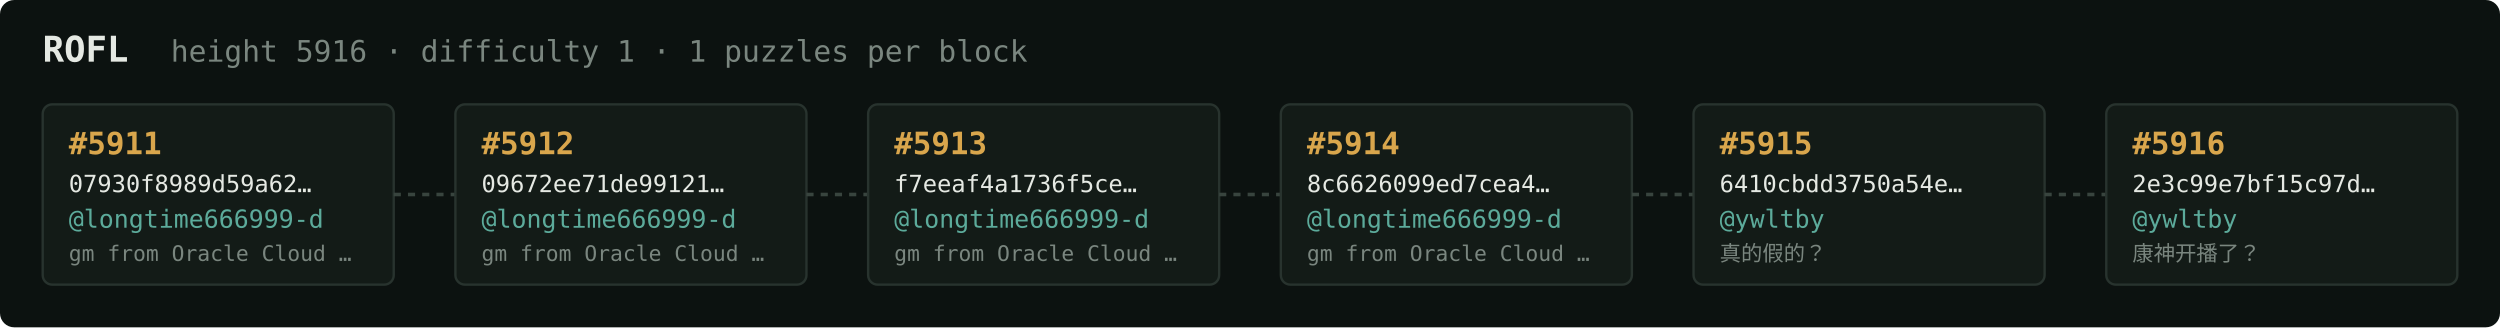
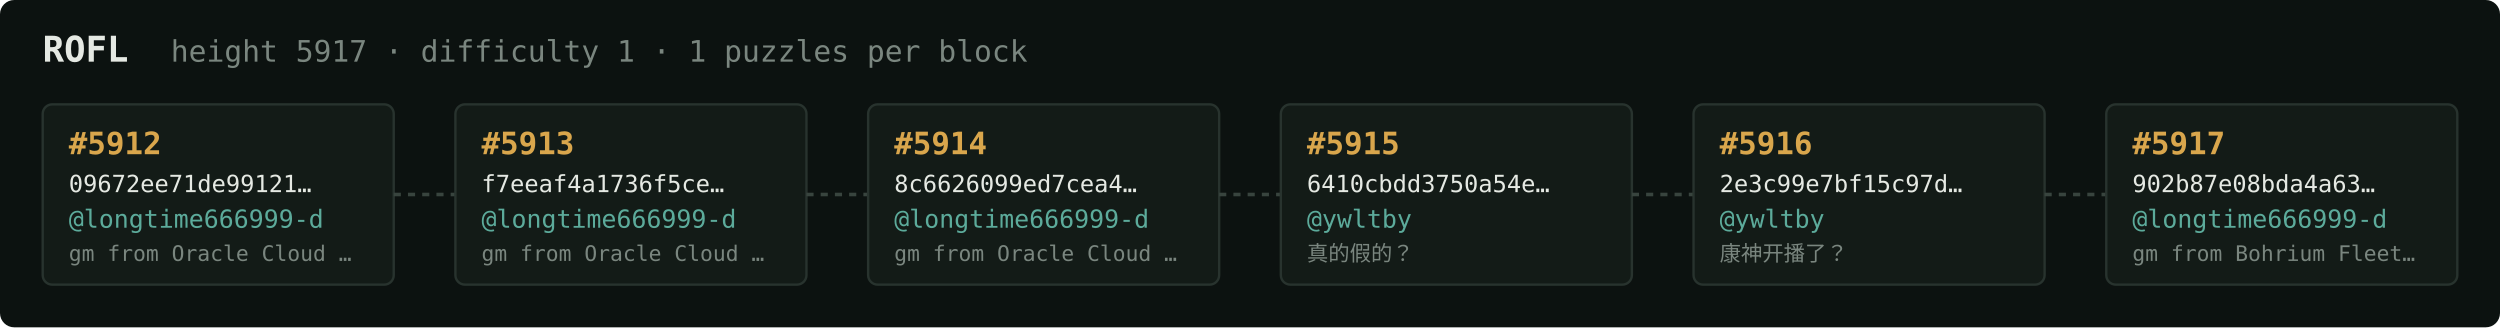
<svg xmlns="http://www.w3.org/2000/svg" width="1054" height="138" viewBox="0 0 1054 138" font-family="ui-monospace,SFMono-Regular,Menlo,monospace">
  <rect fill="#0c1210" width="1054" height="138" rx="6" />
  <text x="18" y="26" fill="#e5e9e3" font-size="15" font-weight="700">ROFL</text>
-   <text x="72" y="26" fill="#7a867f" font-size="12.5">height 5916 · difficulty 1 · 1 puzzles per block</text>
+   <text x="72" y="26" fill="#7a867f" font-size="12.5">height 5917 · difficulty 1 · 1 puzzles per block</text>
  <rect x="18" y="44" width="148" height="76" rx="4" fill="#131b17" stroke="#28332e" stroke-width="1" />
-   <text x="29" y="65" fill="#d9a64c" font-size="13" font-weight="700">#5911</text>
-   <text x="29" y="81" fill="#e5e9e3" font-size="10">07930f8989d59a62…</text>
+   <text x="29" y="65" fill="#d9a64c" font-size="13" font-weight="700">#5912</text>
+   <text x="29" y="81" fill="#e5e9e3" font-size="10">09672ee71de99121…</text>
  <text x="29" y="96" fill="#5cab9b" font-size="10.5">@longtime666999-d</text>
  <text x="29" y="110" fill="#7a867f" font-size="9">gm from Oracle Cloud …</text>
  <line x1="166" y1="82.0" x2="192" y2="82.0" stroke="#38443e" stroke-width="1.5" stroke-dasharray="3 3" />
  <rect x="192" y="44" width="148" height="76" rx="4" fill="#131b17" stroke="#28332e" stroke-width="1" />
-   <text x="203" y="65" fill="#d9a64c" font-size="13" font-weight="700">#5912</text>
-   <text x="203" y="81" fill="#e5e9e3" font-size="10">09672ee71de99121…</text>
+   <text x="203" y="65" fill="#d9a64c" font-size="13" font-weight="700">#5913</text>
+   <text x="203" y="81" fill="#e5e9e3" font-size="10">f7eeaf4a1736f5ce…</text>
  <text x="203" y="96" fill="#5cab9b" font-size="10.5">@longtime666999-d</text>
  <text x="203" y="110" fill="#7a867f" font-size="9">gm from Oracle Cloud …</text>
  <line x1="340" y1="82.0" x2="366" y2="82.0" stroke="#38443e" stroke-width="1.5" stroke-dasharray="3 3" />
  <rect x="366" y="44" width="148" height="76" rx="4" fill="#131b17" stroke="#28332e" stroke-width="1" />
-   <text x="377" y="65" fill="#d9a64c" font-size="13" font-weight="700">#5913</text>
-   <text x="377" y="81" fill="#e5e9e3" font-size="10">f7eeaf4a1736f5ce…</text>
+   <text x="377" y="65" fill="#d9a64c" font-size="13" font-weight="700">#5914</text>
+   <text x="377" y="81" fill="#e5e9e3" font-size="10">8c6626099ed7cea4…</text>
  <text x="377" y="96" fill="#5cab9b" font-size="10.5">@longtime666999-d</text>
  <text x="377" y="110" fill="#7a867f" font-size="9">gm from Oracle Cloud …</text>
  <line x1="514" y1="82.0" x2="540" y2="82.0" stroke="#38443e" stroke-width="1.5" stroke-dasharray="3 3" />
  <rect x="540" y="44" width="148" height="76" rx="4" fill="#131b17" stroke="#28332e" stroke-width="1" />
-   <text x="551" y="65" fill="#d9a64c" font-size="13" font-weight="700">#5914</text>
-   <text x="551" y="81" fill="#e5e9e3" font-size="10">8c6626099ed7cea4…</text>
-   <text x="551" y="96" fill="#5cab9b" font-size="10.5">@longtime666999-d</text>
-   <text x="551" y="110" fill="#7a867f" font-size="9">gm from Oracle Cloud …</text>
+   <text x="551" y="65" fill="#d9a64c" font-size="13" font-weight="700">#5915</text>
+   <text x="551" y="81" fill="#e5e9e3" font-size="10">6410cbdd3750a54e…</text>
+   <text x="551" y="96" fill="#5cab9b" font-size="10.5">@ywltby</text>
+   <text x="551" y="110" fill="#7a867f" font-size="9">真的假的？</text>
  <line x1="688" y1="82.0" x2="714" y2="82.0" stroke="#38443e" stroke-width="1.5" stroke-dasharray="3 3" />
  <rect x="714" y="44" width="148" height="76" rx="4" fill="#131b17" stroke="#28332e" stroke-width="1" />
-   <text x="725" y="65" fill="#d9a64c" font-size="13" font-weight="700">#5915</text>
-   <text x="725" y="81" fill="#e5e9e3" font-size="10">6410cbdd3750a54e…</text>
+   <text x="725" y="65" fill="#d9a64c" font-size="13" font-weight="700">#5916</text>
+   <text x="725" y="81" fill="#e5e9e3" font-size="10">2e3c99e7bf15c97d…</text>
  <text x="725" y="96" fill="#5cab9b" font-size="10.5">@ywltby</text>
-   <text x="725" y="110" fill="#7a867f" font-size="9">真的假的？</text>
+   <text x="725" y="110" fill="#7a867f" font-size="9">康神开播了？</text>
  <line x1="862" y1="82.0" x2="888" y2="82.0" stroke="#38443e" stroke-width="1.5" stroke-dasharray="3 3" />
  <rect x="888" y="44" width="148" height="76" rx="4" fill="#131b17" stroke="#28332e" stroke-width="1" />
-   <text x="899" y="65" fill="#d9a64c" font-size="13" font-weight="700">#5916</text>
-   <text x="899" y="81" fill="#e5e9e3" font-size="10">2e3c99e7bf15c97d…</text>
-   <text x="899" y="96" fill="#5cab9b" font-size="10.5">@ywltby</text>
-   <text x="899" y="110" fill="#7a867f" font-size="9">康神开播了？</text>
+   <text x="899" y="65" fill="#d9a64c" font-size="13" font-weight="700">#5917</text>
+   <text x="899" y="81" fill="#e5e9e3" font-size="10">902b87e08bda4a63…</text>
+   <text x="899" y="96" fill="#5cab9b" font-size="10.5">@longtime666999-d</text>
+   <text x="899" y="110" fill="#7a867f" font-size="9">gm from Bohrium Fleet…</text>
</svg>
